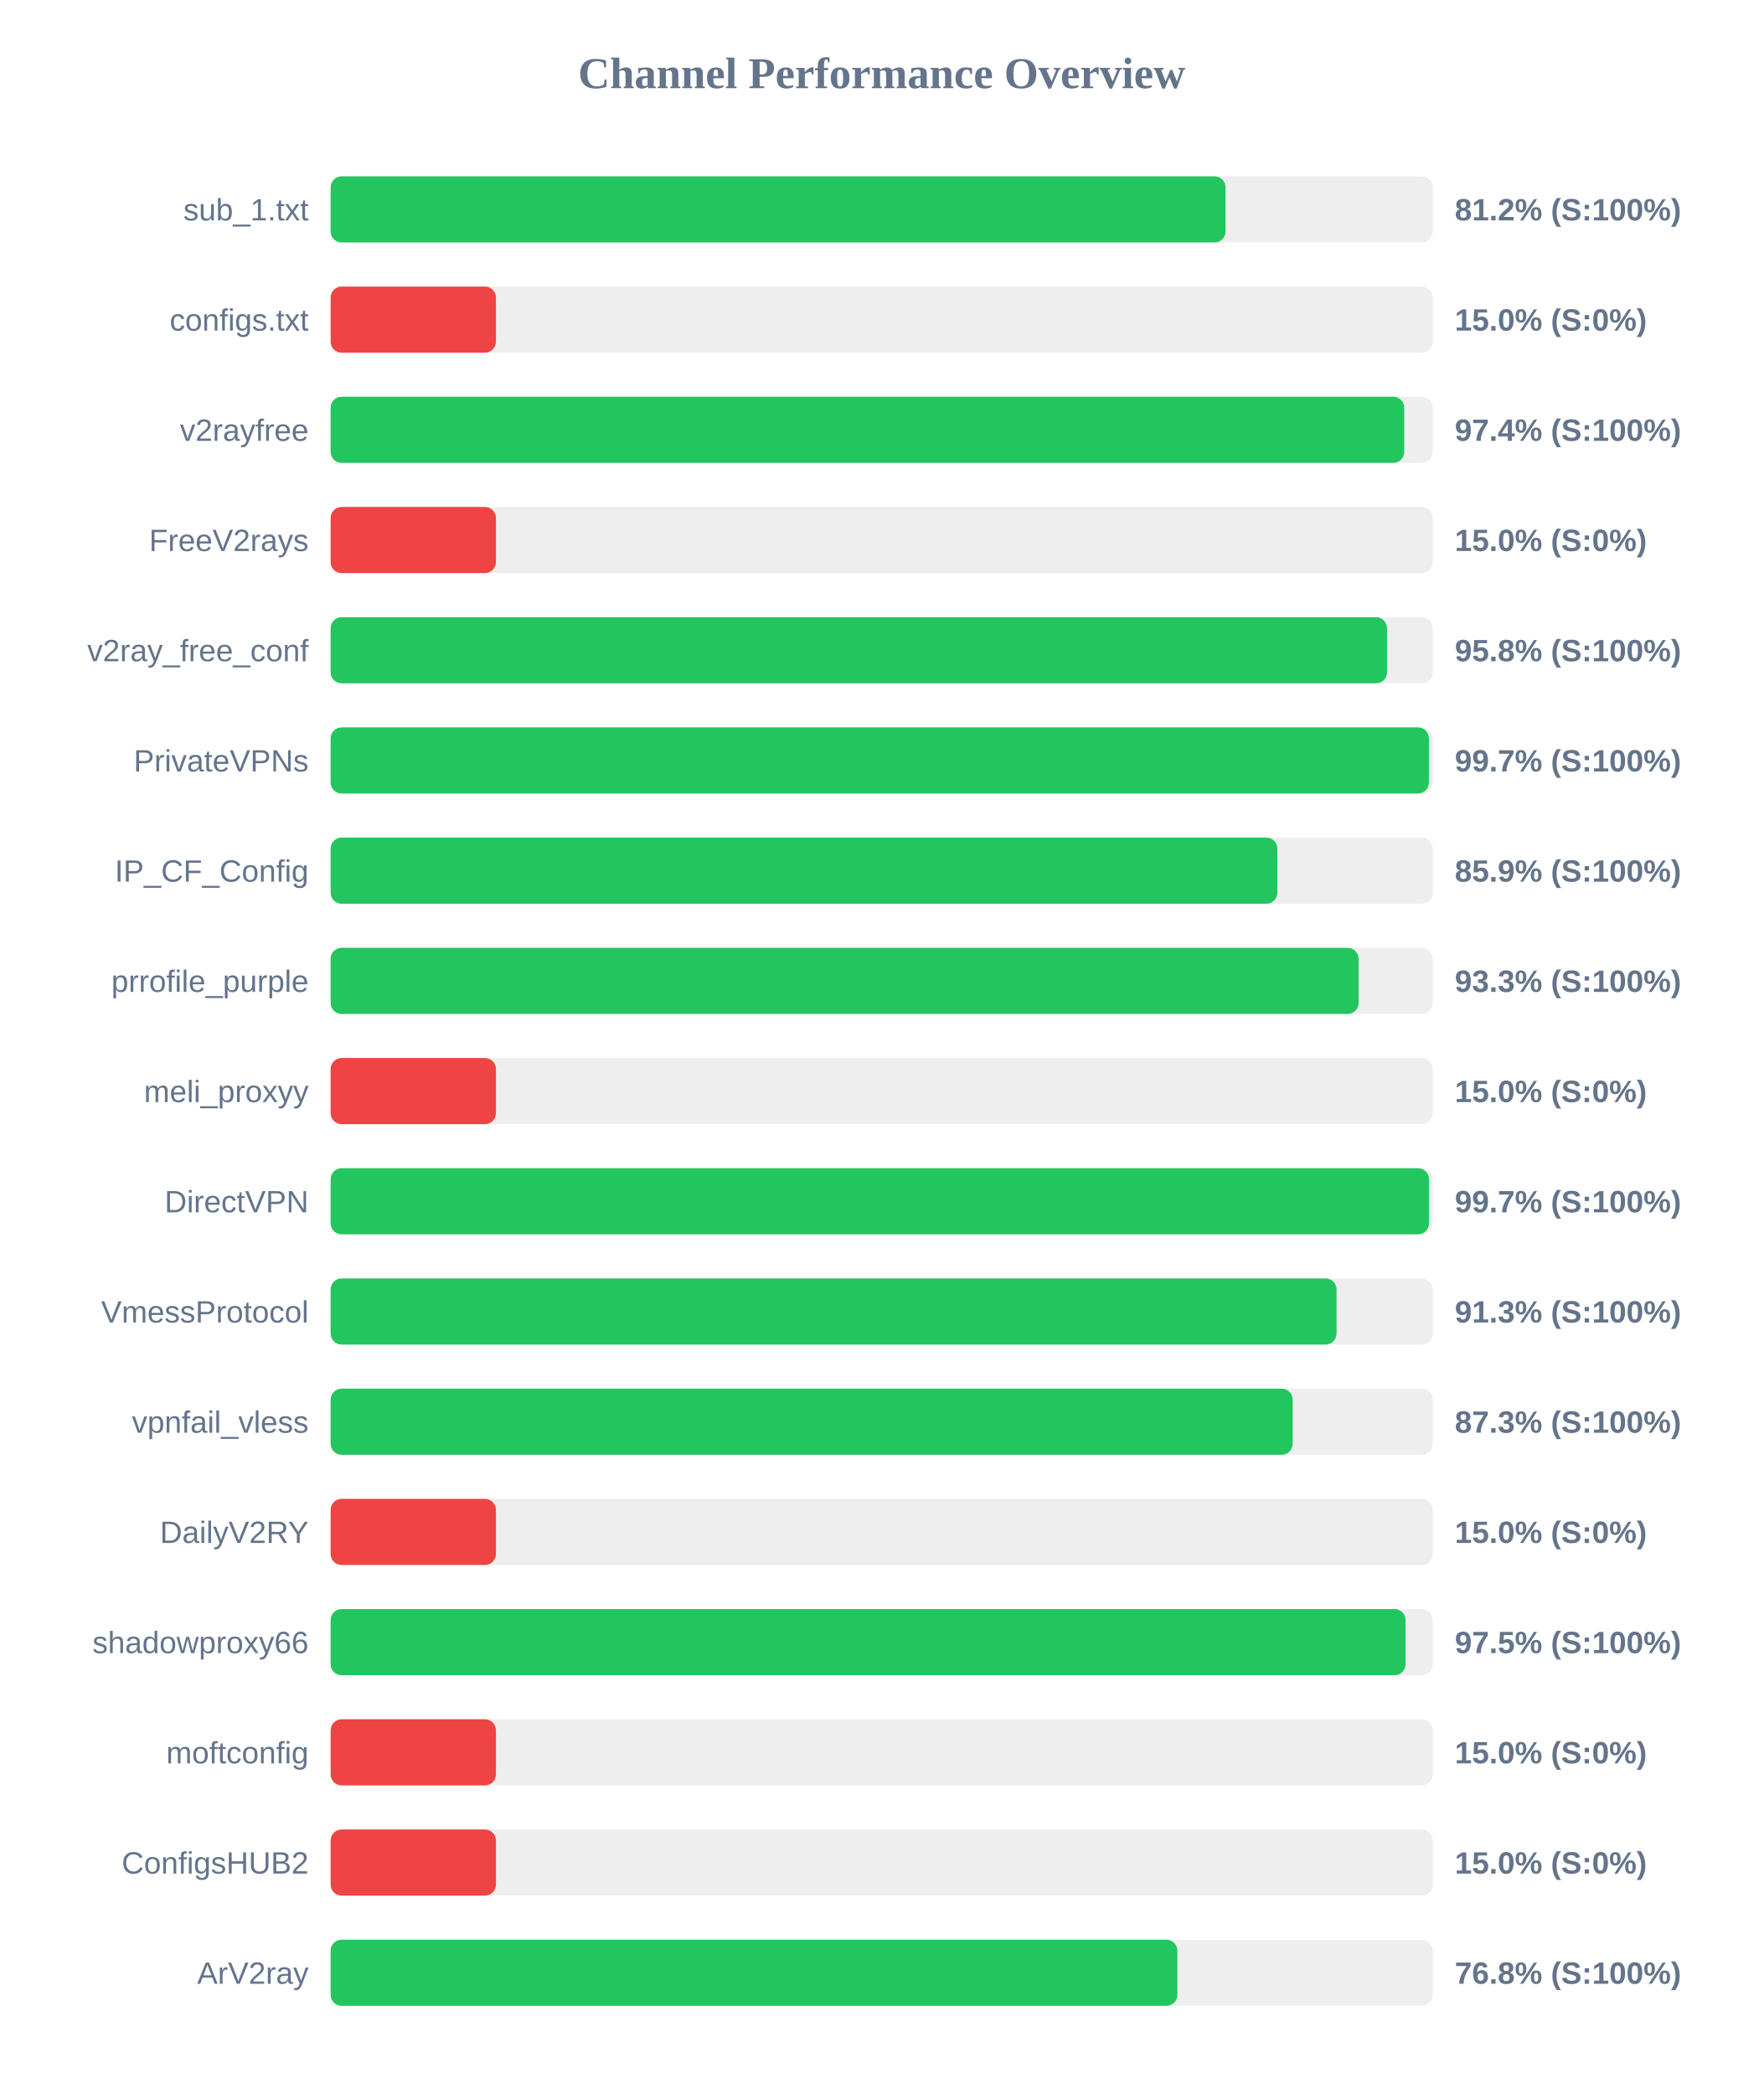
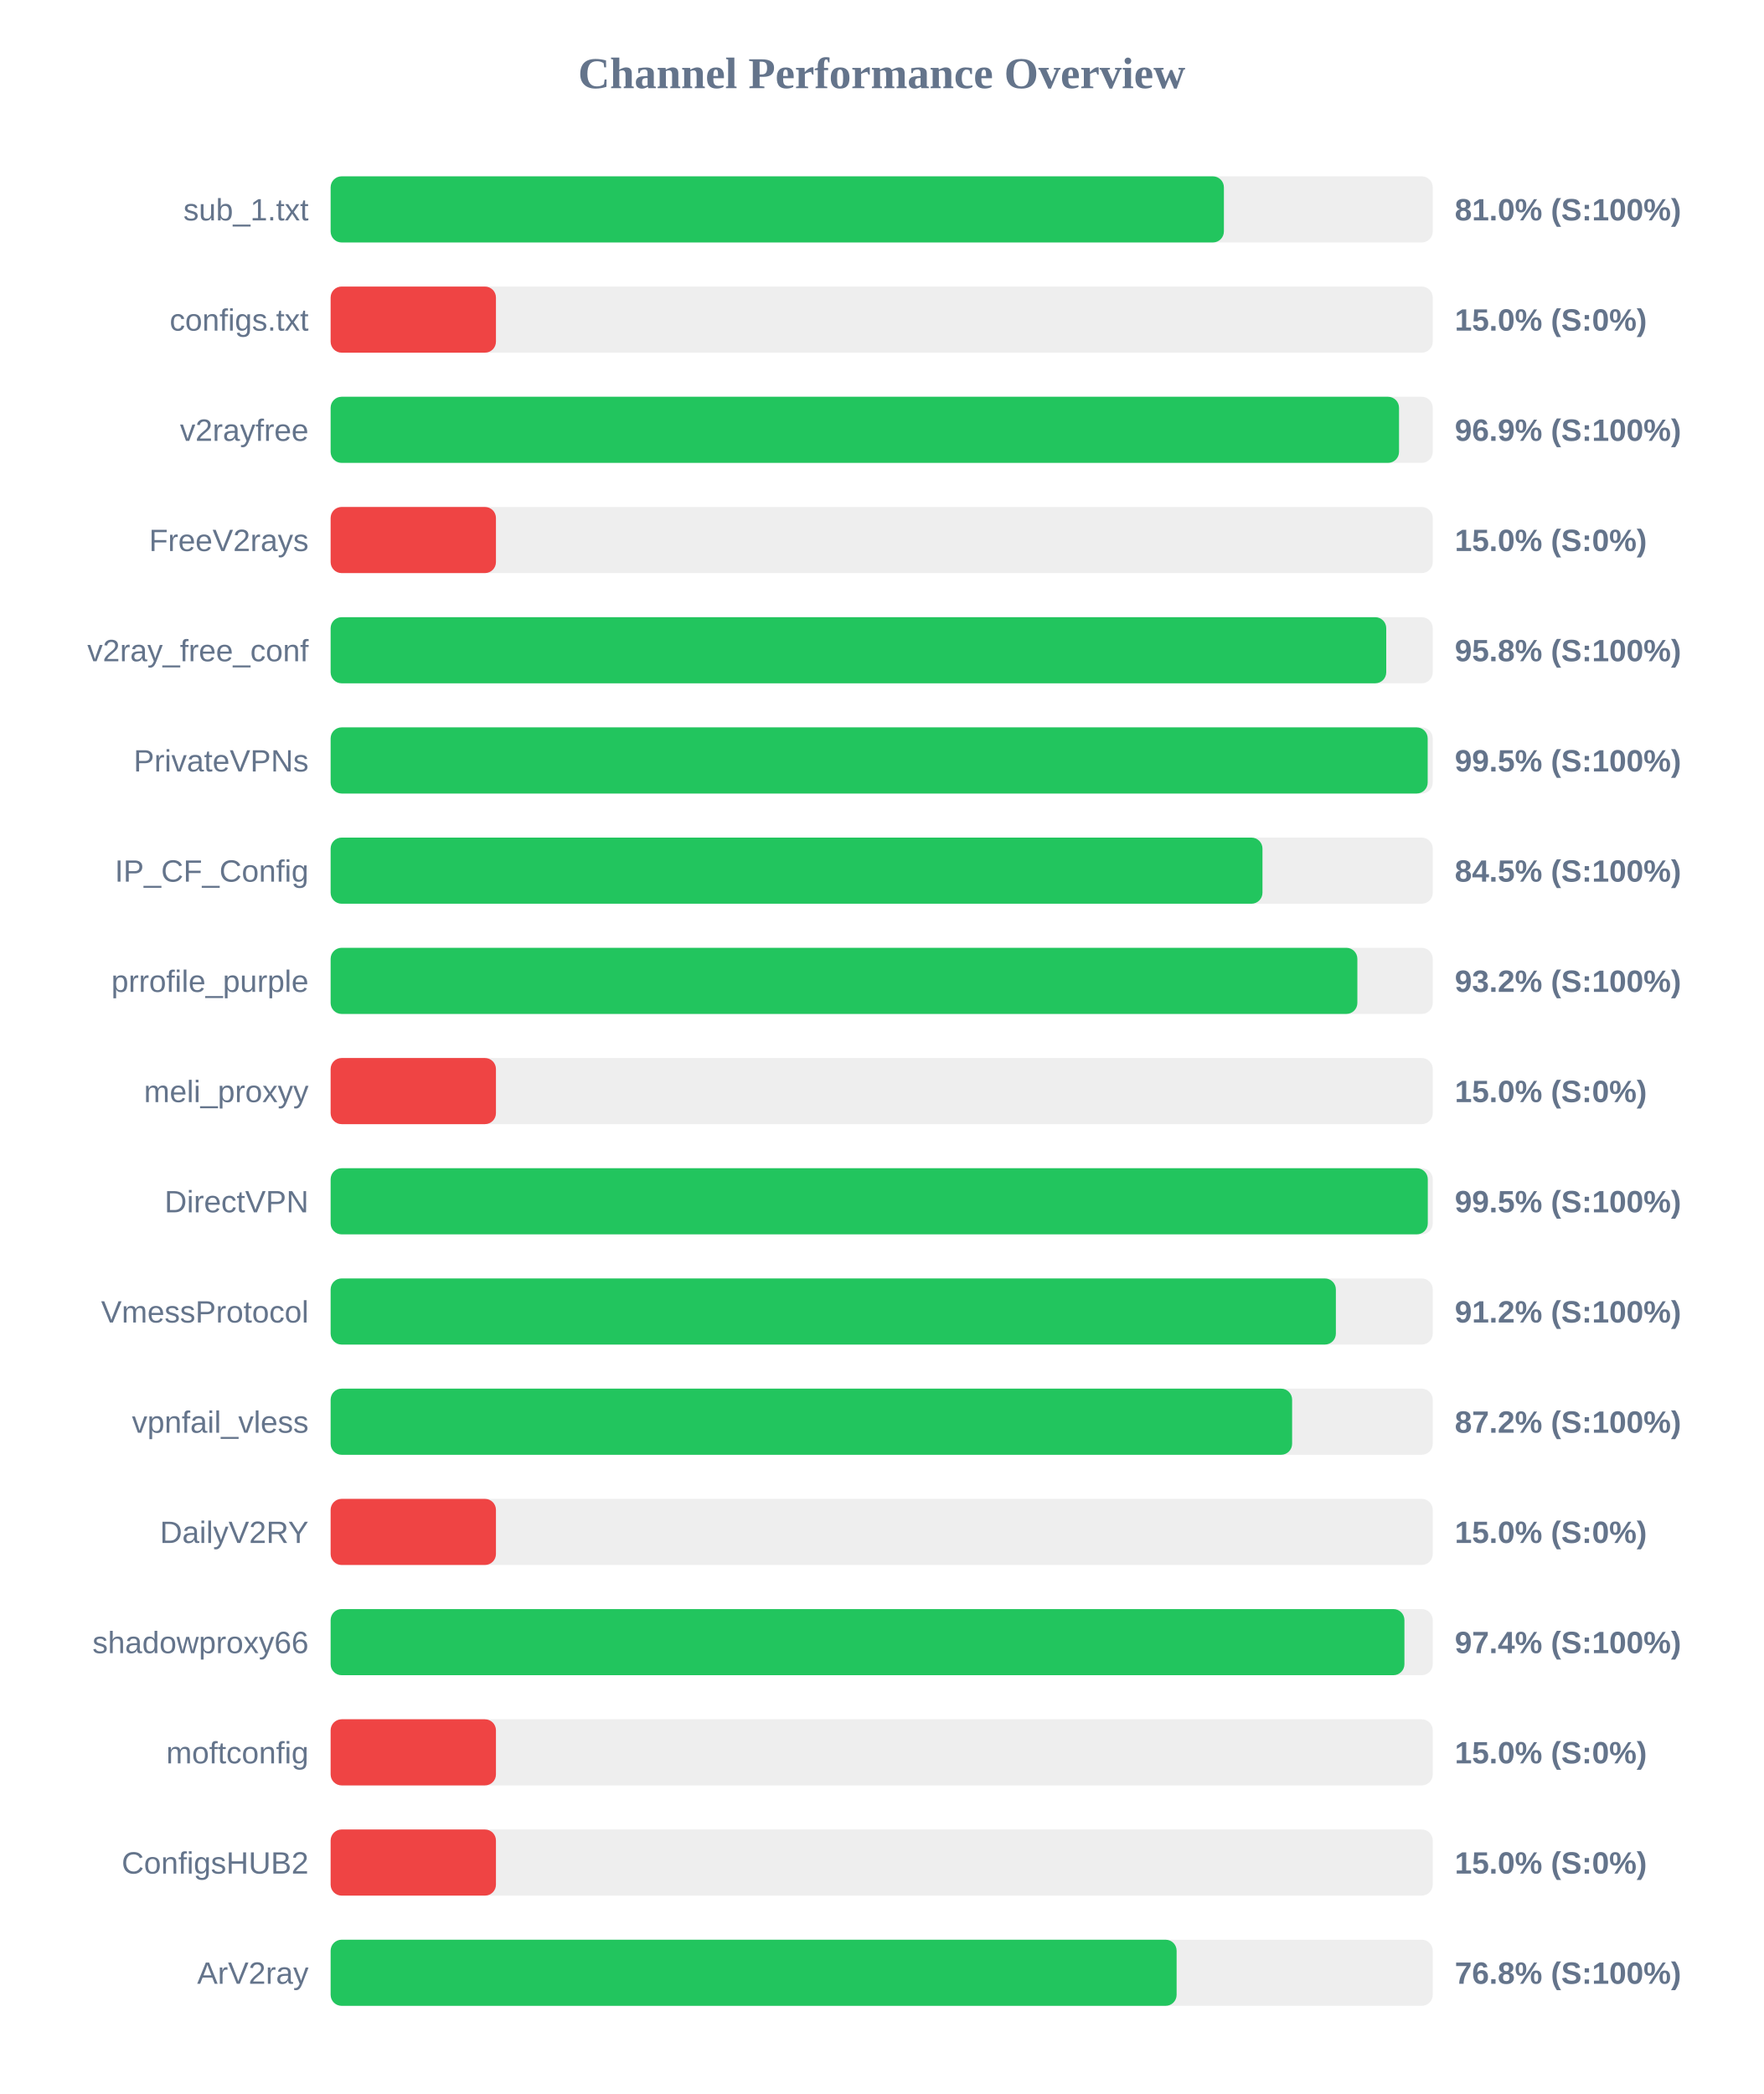
<svg xmlns="http://www.w3.org/2000/svg" width="800" height="950" version="1.1">
  <style>
        .row { font: 14px Arial; fill: #64748b; }
        .score { font: bold 14px Arial; fill: #64748b; }
    </style>
  <text x="400" y="40" text-anchor="middle" font-size="20px" font-weight="bold" fill="#64748b">Channel Performance Overview</text>
  <rect x="150" y="80" width="500" height="30" fill="#eee" rx="5" />
-   <rect x="150" y="80" width="406.0" height="30" fill="#22c55e" rx="5" />
+   <rect x="150" y="80" width="405.25" height="30" fill="#22c55e" rx="5" />
  <text x="140" y="100" text-anchor="end" class="row">sub_1.txt</text>
-   <text x="660" y="100" text-anchor="start" class="score">81.2% (S:100%)</text>
+   <text x="660" y="100" text-anchor="start" class="score">81.0% (S:100%)</text>
  <rect x="150" y="130" width="500" height="30" fill="#eee" rx="5" />
  <rect x="150" y="130" width="75.0" height="30" fill="#ef4444" rx="5" />
  <text x="140" y="150" text-anchor="end" class="row">configs.txt</text>
  <text x="660" y="150" text-anchor="start" class="score">15.0% (S:0%)</text>
  <rect x="150" y="180" width="500" height="30" fill="#eee" rx="5" />
-   <rect x="150" y="180" width="487.05" height="30" fill="#22c55e" rx="5" />
+   <rect x="150" y="180" width="484.7" height="30" fill="#22c55e" rx="5" />
  <text x="140" y="200" text-anchor="end" class="row">v2rayfree</text>
-   <text x="660" y="200" text-anchor="start" class="score">97.4% (S:100%)</text>
+   <text x="660" y="200" text-anchor="start" class="score">96.9% (S:100%)</text>
  <rect x="150" y="230" width="500" height="30" fill="#eee" rx="5" />
  <rect x="150" y="230" width="75.0" height="30" fill="#ef4444" rx="5" />
  <text x="140" y="250" text-anchor="end" class="row">FreeV2rays</text>
  <text x="660" y="250" text-anchor="start" class="score">15.0% (S:0%)</text>
  <rect x="150" y="280" width="500" height="30" fill="#eee" rx="5" />
-   <rect x="150" y="280" width="479.25" height="30" fill="#22c55e" rx="5" />
+   <rect x="150" y="280" width="478.9" height="30" fill="#22c55e" rx="5" />
  <text x="140" y="300" text-anchor="end" class="row">v2ray_free_conf</text>
  <text x="660" y="300" text-anchor="start" class="score">95.8% (S:100%)</text>
  <rect x="150" y="330" width="500" height="30" fill="#eee" rx="5" />
-   <rect x="150" y="330" width="498.25" height="30" fill="#22c55e" rx="5" />
+   <rect x="150" y="330" width="497.7" height="30" fill="#22c55e" rx="5" />
  <text x="140" y="350" text-anchor="end" class="row">PrivateVPNs</text>
-   <text x="660" y="350" text-anchor="start" class="score">99.7% (S:100%)</text>
+   <text x="660" y="350" text-anchor="start" class="score">99.5% (S:100%)</text>
  <rect x="150" y="380" width="500" height="30" fill="#eee" rx="5" />
-   <rect x="150" y="380" width="429.5" height="30" fill="#22c55e" rx="5" />
+   <rect x="150" y="380" width="422.75" height="30" fill="#22c55e" rx="5" />
  <text x="140" y="400" text-anchor="end" class="row">IP_CF_Config</text>
-   <text x="660" y="400" text-anchor="start" class="score">85.9% (S:100%)</text>
+   <text x="660" y="400" text-anchor="start" class="score">84.5% (S:100%)</text>
  <rect x="150" y="430" width="500" height="30" fill="#eee" rx="5" />
-   <rect x="150" y="430" width="466.35" height="30" fill="#22c55e" rx="5" />
+   <rect x="150" y="430" width="465.8" height="30" fill="#22c55e" rx="5" />
  <text x="140" y="450" text-anchor="end" class="row">prrofile_purple</text>
-   <text x="660" y="450" text-anchor="start" class="score">93.3% (S:100%)</text>
+   <text x="660" y="450" text-anchor="start" class="score">93.2% (S:100%)</text>
  <rect x="150" y="480" width="500" height="30" fill="#eee" rx="5" />
  <rect x="150" y="480" width="75.0" height="30" fill="#ef4444" rx="5" />
  <text x="140" y="500" text-anchor="end" class="row">meli_proxyy</text>
  <text x="660" y="500" text-anchor="start" class="score">15.0% (S:0%)</text>
  <rect x="150" y="530" width="500" height="30" fill="#eee" rx="5" />
-   <rect x="150" y="530" width="498.3" height="30" fill="#22c55e" rx="5" />
+   <rect x="150" y="530" width="497.75" height="30" fill="#22c55e" rx="5" />
  <text x="140" y="550" text-anchor="end" class="row">DirectVPN</text>
-   <text x="660" y="550" text-anchor="start" class="score">99.7% (S:100%)</text>
+   <text x="660" y="550" text-anchor="start" class="score">99.5% (S:100%)</text>
  <rect x="150" y="580" width="500" height="30" fill="#eee" rx="5" />
-   <rect x="150" y="580" width="456.35" height="30" fill="#22c55e" rx="5" />
+   <rect x="150" y="580" width="456.05" height="30" fill="#22c55e" rx="5" />
  <text x="140" y="600" text-anchor="end" class="row">VmessProtocol</text>
-   <text x="660" y="600" text-anchor="start" class="score">91.3% (S:100%)</text>
+   <text x="660" y="600" text-anchor="start" class="score">91.2% (S:100%)</text>
  <rect x="150" y="630" width="500" height="30" fill="#eee" rx="5" />
-   <rect x="150" y="630" width="436.45" height="30" fill="#22c55e" rx="5" />
+   <rect x="150" y="630" width="436.2" height="30" fill="#22c55e" rx="5" />
  <text x="140" y="650" text-anchor="end" class="row">vpnfail_vless</text>
-   <text x="660" y="650" text-anchor="start" class="score">87.3% (S:100%)</text>
+   <text x="660" y="650" text-anchor="start" class="score">87.2% (S:100%)</text>
  <rect x="150" y="680" width="500" height="30" fill="#eee" rx="5" />
  <rect x="150" y="680" width="75.0" height="30" fill="#ef4444" rx="5" />
  <text x="140" y="700" text-anchor="end" class="row">DailyV2RY</text>
  <text x="660" y="700" text-anchor="start" class="score">15.0% (S:0%)</text>
  <rect x="150" y="730" width="500" height="30" fill="#eee" rx="5" />
-   <rect x="150" y="730" width="487.65" height="30" fill="#22c55e" rx="5" />
+   <rect x="150" y="730" width="487.15" height="30" fill="#22c55e" rx="5" />
  <text x="140" y="750" text-anchor="end" class="row">shadowproxy66</text>
-   <text x="660" y="750" text-anchor="start" class="score">97.5% (S:100%)</text>
+   <text x="660" y="750" text-anchor="start" class="score">97.4% (S:100%)</text>
  <rect x="150" y="780" width="500" height="30" fill="#eee" rx="5" />
  <rect x="150" y="780" width="75.0" height="30" fill="#ef4444" rx="5" />
  <text x="140" y="800" text-anchor="end" class="row">moftconfig</text>
  <text x="660" y="800" text-anchor="start" class="score">15.0% (S:0%)</text>
  <rect x="150" y="830" width="500" height="30" fill="#eee" rx="5" />
  <rect x="150" y="830" width="75.0" height="30" fill="#ef4444" rx="5" />
  <text x="140" y="850" text-anchor="end" class="row">ConfigsHUB2</text>
  <text x="660" y="850" text-anchor="start" class="score">15.0% (S:0%)</text>
  <rect x="150" y="880" width="500" height="30" fill="#eee" rx="5" />
-   <rect x="150" y="880" width="384.15" height="30" fill="#22c55e" rx="5" />
+   <rect x="150" y="880" width="383.8" height="30" fill="#22c55e" rx="5" />
  <text x="140" y="900" text-anchor="end" class="row">ArV2ray</text>
  <text x="660" y="900" text-anchor="start" class="score">76.8% (S:100%)</text>
</svg>
